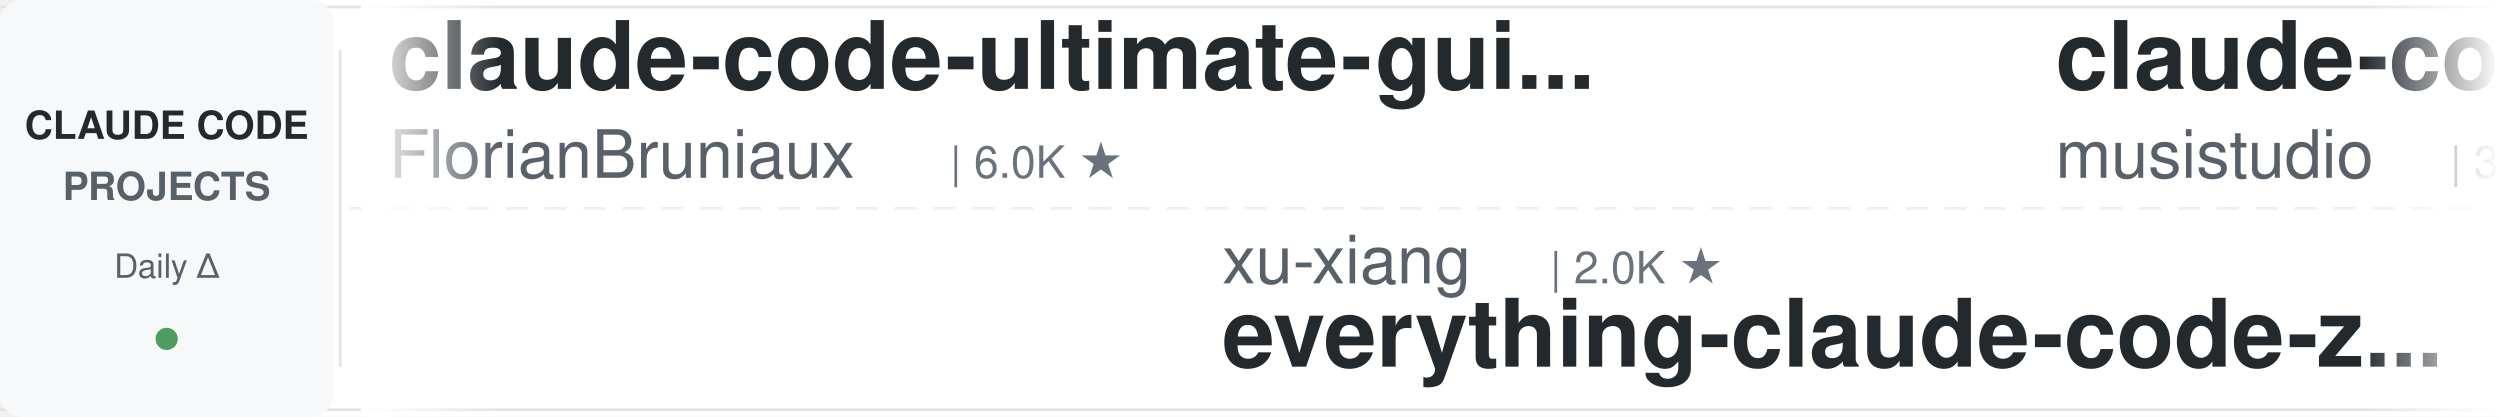
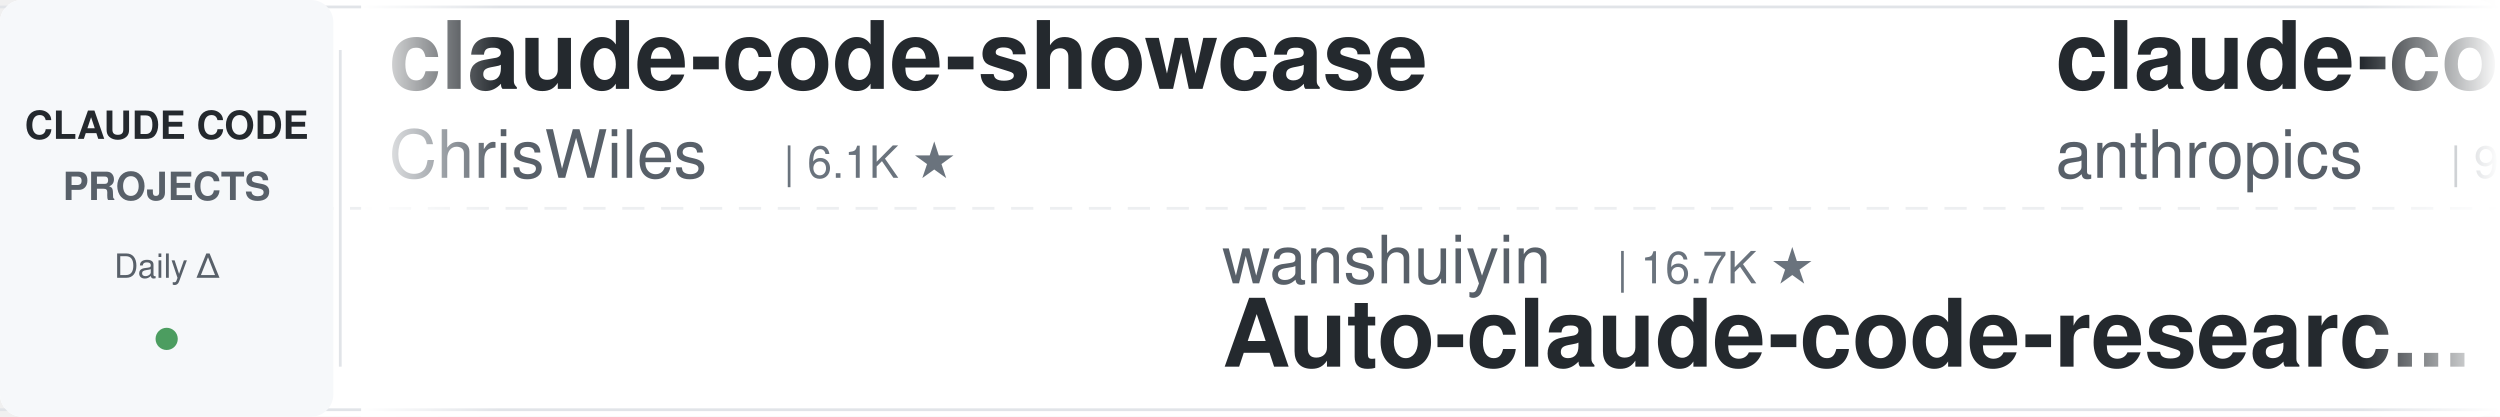
<svg xmlns="http://www.w3.org/2000/svg" width="900" height="150">
  <defs>
    <linearGradient id="leftFade" x1="0%" y1="0%" x2="100%" y2="0%">
      <stop offset="0%" style="stop-color:#ffffff;stop-opacity:1" />
      <stop offset="100%" style="stop-color:#ffffff;stop-opacity:0" />
    </linearGradient>
    <linearGradient id="rightFade" x1="0%" y1="0%" x2="100%" y2="0%">
      <stop offset="0%" style="stop-color:#ffffff;stop-opacity:0" />
      <stop offset="100%" style="stop-color:#ffffff;stop-opacity:1" />
    </linearGradient>
  </defs>
  <rect width="900" height="150" fill="#ffffff" rx="8" />
  <rect x="0" y="2" width="900" height="1" fill="#e1e4e8" />
  <rect x="0" y="147" width="900" height="1" fill="#e1e4e8" />
  <line x1="0" y1="75" x2="900" y2="75" stroke="#e1e4e8" stroke-width="1" stroke-dasharray="8 6" opacity="0.6" />
  <rect x="0" y="0" width="120" height="150" fill="#f6f8fa" rx="8" />
  <text x="60" y="50" font-family="-apple-system, BlinkMacSystemFont, 'Segoe UI', Helvetica, Arial, sans-serif" font-size="14" font-weight="600" fill="#24292e" text-anchor="middle">CLAUDE CODE</text>
  <text x="60" y="72" font-family="-apple-system, BlinkMacSystemFont, 'Segoe UI', Helvetica, Arial, sans-serif" font-size="14" font-weight="600" fill="#586069" text-anchor="middle">PROJECTS</text>
  <text x="60" y="100" font-family="-apple-system, BlinkMacSystemFont, 'Segoe UI', Helvetica, Arial, sans-serif" font-size="12" font-weight="500" fill="#586069" text-anchor="middle">Daily Δ</text>
  <circle cx="60" cy="122" r="4" fill="#22863a" opacity="0.8" />
  <rect x="122" y="18" width="1" height="114" fill="#e1e4e8" />
  <clipPath id="tickerClip">
    <rect x="130" y="0" width="770" height="150" />
  </clipPath>
  <g clip-path="url(#tickerClip)">
    <g id="tickerItems">
      <animateTransform attributeName="transform" attributeType="XML" type="translate" from="0 0" to="-3000 0" dur="54s" repeatCount="indefinite" />
      <g transform="translate(0, 0)">
-         <text x="140" y="32" font-family="-apple-system, BlinkMacSystemFont, 'Segoe UI', Helvetica, Arial, sans-serif" font-size="34" font-weight="600" fill="#24292e">claude-code-ultimate-gui...</text>
-         <text x="140" y="64" font-family="-apple-system, BlinkMacSystemFont, 'Segoe UI', Helvetica, Arial, sans-serif" font-size="24" font-weight="400" fill="#586069">FlorianBruniaux</text>
-         <text x="342" y="64" font-family="-apple-system, BlinkMacSystemFont, 'Segoe UI', Helvetica, Arial, sans-serif" font-size="16" font-weight="500" fill="#6a737d">| 6.0K ★</text>
+         <text x="140" y="32" font-family="-apple-system, BlinkMacSystemFont, 'Segoe UI', Helvetica, Arial, sans-serif" font-size="34" font-weight="600" fill="#24292e">claude-code-showcase</text>
+         <text x="140" y="64" font-family="-apple-system, BlinkMacSystemFont, 'Segoe UI', Helvetica, Arial, sans-serif" font-size="24" font-weight="400" fill="#586069">ChrisWiles</text>
+         <text x="282" y="64" font-family="-apple-system, BlinkMacSystemFont, 'Segoe UI', Helvetica, Arial, sans-serif" font-size="16" font-weight="500" fill="#6a737d">| 6.1K ★</text>
      </g>
      <g transform="translate(300, 0)">
-         <text x="140" y="102" font-family="-apple-system, BlinkMacSystemFont, 'Segoe UI', Helvetica, Arial, sans-serif" font-size="24" font-weight="400" fill="#586069">xu-xiang</text>
-         <text x="258" y="102" font-family="-apple-system, BlinkMacSystemFont, 'Segoe UI', Helvetica, Arial, sans-serif" font-size="16" font-weight="500" fill="#6a737d">| 2.0K ★</text>
-         <text x="140" y="132" font-family="-apple-system, BlinkMacSystemFont, 'Segoe UI', Helvetica, Arial, sans-serif" font-size="34" font-weight="600" fill="#24292e">everything-claude-code-z...</text>
-       </g>
-       <g transform="translate(600, 0)">
-         <text x="140" y="32" font-family="-apple-system, BlinkMacSystemFont, 'Segoe UI', Helvetica, Arial, sans-serif" font-size="34" font-weight="600" fill="#24292e">claude-code-router</text>
-         <text x="140" y="64" font-family="-apple-system, BlinkMacSystemFont, 'Segoe UI', Helvetica, Arial, sans-serif" font-size="24" font-weight="400" fill="#586069">musistudio</text>
-         <text x="282" y="64" font-family="-apple-system, BlinkMacSystemFont, 'Segoe UI', Helvetica, Arial, sans-serif" font-size="16" font-weight="500" fill="#6a737d">| 37.4K ★</text>
-       </g>
-       <g transform="translate(900, 0)">
-         <text x="140" y="102" font-family="-apple-system, BlinkMacSystemFont, 'Segoe UI', Helvetica, Arial, sans-serif" font-size="24" font-weight="400" fill="#586069">shareAI-lab</text>
-         <text x="294" y="102" font-family="-apple-system, BlinkMacSystemFont, 'Segoe UI', Helvetica, Arial, sans-serif" font-size="16" font-weight="500" fill="#6a737d">| 77.6K ★</text>
-         <text x="140" y="132" font-family="-apple-system, BlinkMacSystemFont, 'Segoe UI', Helvetica, Arial, sans-serif" font-size="34" font-weight="600" fill="#24292e">learn-claude-code</text>
-       </g>
-       <g transform="translate(1200, 0)">
-         <text x="140" y="32" font-family="-apple-system, BlinkMacSystemFont, 'Segoe UI', Helvetica, Arial, sans-serif" font-size="34" font-weight="600" fill="#24292e">claude-code-tips</text>
-         <text x="140" y="64" font-family="-apple-system, BlinkMacSystemFont, 'Segoe UI', Helvetica, Arial, sans-serif" font-size="24" font-weight="400" fill="#586069">ykdojo</text>
-         <text x="234" y="64" font-family="-apple-system, BlinkMacSystemFont, 'Segoe UI', Helvetica, Arial, sans-serif" font-size="16" font-weight="500" fill="#6a737d">| 10.1K ★</text>
-       </g>
-       <g transform="translate(1500, 0)">
-         <text x="140" y="102" font-family="-apple-system, BlinkMacSystemFont, 'Segoe UI', Helvetica, Arial, sans-serif" font-size="24" font-weight="400" fill="#586069">rohitg00</text>
-         <text x="258" y="102" font-family="-apple-system, BlinkMacSystemFont, 'Segoe UI', Helvetica, Arial, sans-serif" font-size="16" font-weight="500" fill="#6a737d">| 2.6K ★</text>
-         <text x="140" y="132" font-family="-apple-system, BlinkMacSystemFont, 'Segoe UI', Helvetica, Arial, sans-serif" font-size="34" font-weight="600" fill="#24292e">awesome-claude-code-tool...</text>
-       </g>
-       <g transform="translate(1800, 0)">
-         <text x="140" y="32" font-family="-apple-system, BlinkMacSystemFont, 'Segoe UI', Helvetica, Arial, sans-serif" font-size="34" font-weight="600" fill="#24292e">claude-code-hooks-master...</text>
-         <text x="140" y="64" font-family="-apple-system, BlinkMacSystemFont, 'Segoe UI', Helvetica, Arial, sans-serif" font-size="24" font-weight="400" fill="#586069">disler</text>
-         <text x="234" y="64" font-family="-apple-system, BlinkMacSystemFont, 'Segoe UI', Helvetica, Arial, sans-serif" font-size="16" font-weight="500" fill="#6a737d">| 3.9K ★</text>
-       </g>
-       <g transform="translate(2100, 0)">
-         <text x="140" y="102" font-family="-apple-system, BlinkMacSystemFont, 'Segoe UI', Helvetica, Arial, sans-serif" font-size="24" font-weight="400" fill="#586069">luyao618</text>
-         <text x="258" y="102" font-family="-apple-system, BlinkMacSystemFont, 'Segoe UI', Helvetica, Arial, sans-serif" font-size="16" font-weight="500" fill="#6a737d">| 1.7K ★</text>
-         <text x="140" y="132" font-family="-apple-system, BlinkMacSystemFont, 'Segoe UI', Helvetica, Arial, sans-serif" font-size="34" font-weight="600" fill="#24292e">Claude-Code-Source-Study</text>
-       </g>
-       <g transform="translate(2400, 0)">
-         <text x="140" y="32" font-family="-apple-system, BlinkMacSystemFont, 'Segoe UI', Helvetica, Arial, sans-serif" font-size="34" font-weight="600" fill="#24292e">my-claude-code-setup</text>
-         <text x="140" y="64" font-family="-apple-system, BlinkMacSystemFont, 'Segoe UI', Helvetica, Arial, sans-serif" font-size="24" font-weight="400" fill="#586069">centminmod</text>
-         <text x="282" y="64" font-family="-apple-system, BlinkMacSystemFont, 'Segoe UI', Helvetica, Arial, sans-serif" font-size="16" font-weight="500" fill="#6a737d">| 2.6K ★</text>
-       </g>
-       <g transform="translate(2700, 0)">
        <text x="140" y="102" font-family="-apple-system, BlinkMacSystemFont, 'Segoe UI', Helvetica, Arial, sans-serif" font-size="24" font-weight="400" fill="#586069">wanshuiyin</text>
        <text x="282" y="102" font-family="-apple-system, BlinkMacSystemFont, 'Segoe UI', Helvetica, Arial, sans-serif" font-size="16" font-weight="500" fill="#6a737d">| 16.7K ★</text>
        <text x="140" y="132" font-family="-apple-system, BlinkMacSystemFont, 'Segoe UI', Helvetica, Arial, sans-serif" font-size="34" font-weight="600" fill="#24292e">Auto-claude-code-researc...</text>
      </g>
+       <g transform="translate(600, 0)">
+         <text x="140" y="32" font-family="-apple-system, BlinkMacSystemFont, 'Segoe UI', Helvetica, Arial, sans-serif" font-size="34" font-weight="600" fill="#24292e">claude-code-base-action</text>
+         <text x="140" y="64" font-family="-apple-system, BlinkMacSystemFont, 'Segoe UI', Helvetica, Arial, sans-serif" font-size="24" font-weight="400" fill="#586069">anthropics</text>
+         <text x="282" y="64" font-family="-apple-system, BlinkMacSystemFont, 'Segoe UI', Helvetica, Arial, sans-serif" font-size="16" font-weight="500" fill="#6a737d">| 991 ★</text>
+       </g>
+       <g transform="translate(900, 0)">
+         <text x="140" y="102" font-family="-apple-system, BlinkMacSystemFont, 'Segoe UI', Helvetica, Arial, sans-serif" font-size="24" font-weight="400" fill="#586069">affaan-m</text>
+         <text x="258" y="102" font-family="-apple-system, BlinkMacSystemFont, 'Segoe UI', Helvetica, Arial, sans-serif" font-size="16" font-weight="500" fill="#6a737d">| 267.7K ★</text>
+         <text x="140" y="132" font-family="-apple-system, BlinkMacSystemFont, 'Segoe UI', Helvetica, Arial, sans-serif" font-size="34" font-weight="600" fill="#24292e">ECC</text>
+       </g>
+       <g transform="translate(1200, 0)">
+         <text x="140" y="32" font-family="-apple-system, BlinkMacSystemFont, 'Segoe UI', Helvetica, Arial, sans-serif" font-size="34" font-weight="600" fill="#24292e">claude-code-guide</text>
+         <text x="140" y="64" font-family="-apple-system, BlinkMacSystemFont, 'Segoe UI', Helvetica, Arial, sans-serif" font-size="24" font-weight="400" fill="#586069">Cranot</text>
+         <text x="234" y="64" font-family="-apple-system, BlinkMacSystemFont, 'Segoe UI', Helvetica, Arial, sans-serif" font-size="16" font-weight="500" fill="#6a737d">| 2.9K ★</text>
+       </g>
+       <g transform="translate(1500, 0)">
+         <text x="140" y="102" font-family="-apple-system, BlinkMacSystemFont, 'Segoe UI', Helvetica, Arial, sans-serif" font-size="24" font-weight="400" fill="#586069">huangserva</text>
+         <text x="282" y="102" font-family="-apple-system, BlinkMacSystemFont, 'Segoe UI', Helvetica, Arial, sans-serif" font-size="16" font-weight="500" fill="#6a737d">| 631 ★</text>
+         <text x="140" y="132" font-family="-apple-system, BlinkMacSystemFont, 'Segoe UI', Helvetica, Arial, sans-serif" font-size="34" font-weight="600" fill="#24292e">claude-code-cli</text>
+       </g>
+       <g transform="translate(1800, 0)">
+         <text x="140" y="32" font-family="-apple-system, BlinkMacSystemFont, 'Segoe UI', Helvetica, Arial, sans-serif" font-size="34" font-weight="600" fill="#24292e">edmunds-claude-code</text>
+         <text x="140" y="64" font-family="-apple-system, BlinkMacSystemFont, 'Segoe UI', Helvetica, Arial, sans-serif" font-size="24" font-weight="400" fill="#586069">edmund-io</text>
+         <text x="270" y="64" font-family="-apple-system, BlinkMacSystemFont, 'Segoe UI', Helvetica, Arial, sans-serif" font-size="16" font-weight="500" fill="#6a737d">| 1.5K ★</text>
+       </g>
+       <g transform="translate(2100, 0)">
+         <text x="140" y="102" font-family="-apple-system, BlinkMacSystemFont, 'Segoe UI', Helvetica, Arial, sans-serif" font-size="24" font-weight="400" fill="#586069">1rgs</text>
+         <text x="210" y="102" font-family="-apple-system, BlinkMacSystemFont, 'Segoe UI', Helvetica, Arial, sans-serif" font-size="16" font-weight="500" fill="#6a737d">| 3.8K ★</text>
+         <text x="140" y="132" font-family="-apple-system, BlinkMacSystemFont, 'Segoe UI', Helvetica, Arial, sans-serif" font-size="34" font-weight="600" fill="#24292e">claude-code-proxy</text>
+       </g>
+       <g transform="translate(2400, 0)">
+         <text x="140" y="32" font-family="-apple-system, BlinkMacSystemFont, 'Segoe UI', Helvetica, Arial, sans-serif" font-size="34" font-weight="600" fill="#24292e">claude-code-rev</text>
+         <text x="140" y="64" font-family="-apple-system, BlinkMacSystemFont, 'Segoe UI', Helvetica, Arial, sans-serif" font-size="24" font-weight="400" fill="#586069">oboard</text>
+         <text x="234" y="64" font-family="-apple-system, BlinkMacSystemFont, 'Segoe UI', Helvetica, Arial, sans-serif" font-size="16" font-weight="500" fill="#6a737d">| 3.3K ★</text>
+       </g>
+       <g transform="translate(2700, 0)">
+         <text x="140" y="102" font-family="-apple-system, BlinkMacSystemFont, 'Segoe UI', Helvetica, Arial, sans-serif" font-size="24" font-weight="400" fill="#586069">VoltAgent</text>
+         <text x="270" y="102" font-family="-apple-system, BlinkMacSystemFont, 'Segoe UI', Helvetica, Arial, sans-serif" font-size="16" font-weight="500" fill="#6a737d">| 25.3K ★</text>
+         <text x="140" y="132" font-family="-apple-system, BlinkMacSystemFont, 'Segoe UI', Helvetica, Arial, sans-serif" font-size="34" font-weight="600" fill="#24292e">awesome-claude-code-suba...</text>
+       </g>
      <g transform="translate(3000, 0)">
-         <text x="140" y="32" font-family="-apple-system, BlinkMacSystemFont, 'Segoe UI', Helvetica, Arial, sans-serif" font-size="34" font-weight="600" fill="#24292e">claude-code-ultimate-gui...</text>
-         <text x="140" y="64" font-family="-apple-system, BlinkMacSystemFont, 'Segoe UI', Helvetica, Arial, sans-serif" font-size="24" font-weight="400" fill="#586069">FlorianBruniaux</text>
-         <text x="342" y="64" font-family="-apple-system, BlinkMacSystemFont, 'Segoe UI', Helvetica, Arial, sans-serif" font-size="16" font-weight="500" fill="#6a737d">| 6.0K ★</text>
+         <text x="140" y="32" font-family="-apple-system, BlinkMacSystemFont, 'Segoe UI', Helvetica, Arial, sans-serif" font-size="34" font-weight="600" fill="#24292e">claude-code-showcase</text>
+         <text x="140" y="64" font-family="-apple-system, BlinkMacSystemFont, 'Segoe UI', Helvetica, Arial, sans-serif" font-size="24" font-weight="400" fill="#586069">ChrisWiles</text>
+         <text x="282" y="64" font-family="-apple-system, BlinkMacSystemFont, 'Segoe UI', Helvetica, Arial, sans-serif" font-size="16" font-weight="500" fill="#6a737d">| 6.1K ★</text>
      </g>
      <g transform="translate(3300, 0)">
-         <text x="140" y="102" font-family="-apple-system, BlinkMacSystemFont, 'Segoe UI', Helvetica, Arial, sans-serif" font-size="24" font-weight="400" fill="#586069">xu-xiang</text>
-         <text x="258" y="102" font-family="-apple-system, BlinkMacSystemFont, 'Segoe UI', Helvetica, Arial, sans-serif" font-size="16" font-weight="500" fill="#6a737d">| 2.0K ★</text>
-         <text x="140" y="132" font-family="-apple-system, BlinkMacSystemFont, 'Segoe UI', Helvetica, Arial, sans-serif" font-size="34" font-weight="600" fill="#24292e">everything-claude-code-z...</text>
+         <text x="140" y="102" font-family="-apple-system, BlinkMacSystemFont, 'Segoe UI', Helvetica, Arial, sans-serif" font-size="24" font-weight="400" fill="#586069">wanshuiyin</text>
+         <text x="282" y="102" font-family="-apple-system, BlinkMacSystemFont, 'Segoe UI', Helvetica, Arial, sans-serif" font-size="16" font-weight="500" fill="#6a737d">| 16.7K ★</text>
+         <text x="140" y="132" font-family="-apple-system, BlinkMacSystemFont, 'Segoe UI', Helvetica, Arial, sans-serif" font-size="34" font-weight="600" fill="#24292e">Auto-claude-code-researc...</text>
      </g>
      <g transform="translate(3600, 0)">
-         <text x="140" y="32" font-family="-apple-system, BlinkMacSystemFont, 'Segoe UI', Helvetica, Arial, sans-serif" font-size="34" font-weight="600" fill="#24292e">claude-code-router</text>
-         <text x="140" y="64" font-family="-apple-system, BlinkMacSystemFont, 'Segoe UI', Helvetica, Arial, sans-serif" font-size="24" font-weight="400" fill="#586069">musistudio</text>
-         <text x="282" y="64" font-family="-apple-system, BlinkMacSystemFont, 'Segoe UI', Helvetica, Arial, sans-serif" font-size="16" font-weight="500" fill="#6a737d">| 37.4K ★</text>
+         <text x="140" y="32" font-family="-apple-system, BlinkMacSystemFont, 'Segoe UI', Helvetica, Arial, sans-serif" font-size="34" font-weight="600" fill="#24292e">claude-code-base-action</text>
+         <text x="140" y="64" font-family="-apple-system, BlinkMacSystemFont, 'Segoe UI', Helvetica, Arial, sans-serif" font-size="24" font-weight="400" fill="#586069">anthropics</text>
+         <text x="282" y="64" font-family="-apple-system, BlinkMacSystemFont, 'Segoe UI', Helvetica, Arial, sans-serif" font-size="16" font-weight="500" fill="#6a737d">| 991 ★</text>
      </g>
      <g transform="translate(3900, 0)">
-         <text x="140" y="102" font-family="-apple-system, BlinkMacSystemFont, 'Segoe UI', Helvetica, Arial, sans-serif" font-size="24" font-weight="400" fill="#586069">shareAI-lab</text>
-         <text x="294" y="102" font-family="-apple-system, BlinkMacSystemFont, 'Segoe UI', Helvetica, Arial, sans-serif" font-size="16" font-weight="500" fill="#6a737d">| 77.6K ★</text>
-         <text x="140" y="132" font-family="-apple-system, BlinkMacSystemFont, 'Segoe UI', Helvetica, Arial, sans-serif" font-size="34" font-weight="600" fill="#24292e">learn-claude-code</text>
+         <text x="140" y="102" font-family="-apple-system, BlinkMacSystemFont, 'Segoe UI', Helvetica, Arial, sans-serif" font-size="24" font-weight="400" fill="#586069">affaan-m</text>
+         <text x="258" y="102" font-family="-apple-system, BlinkMacSystemFont, 'Segoe UI', Helvetica, Arial, sans-serif" font-size="16" font-weight="500" fill="#6a737d">| 267.7K ★</text>
+         <text x="140" y="132" font-family="-apple-system, BlinkMacSystemFont, 'Segoe UI', Helvetica, Arial, sans-serif" font-size="34" font-weight="600" fill="#24292e">ECC</text>
      </g>
    </g>
  </g>
  <rect x="130" y="0" width="50" height="150" fill="url(#leftFade)" />
  <rect x="850" y="0" width="50" height="150" fill="url(#rightFade)" />
</svg>
